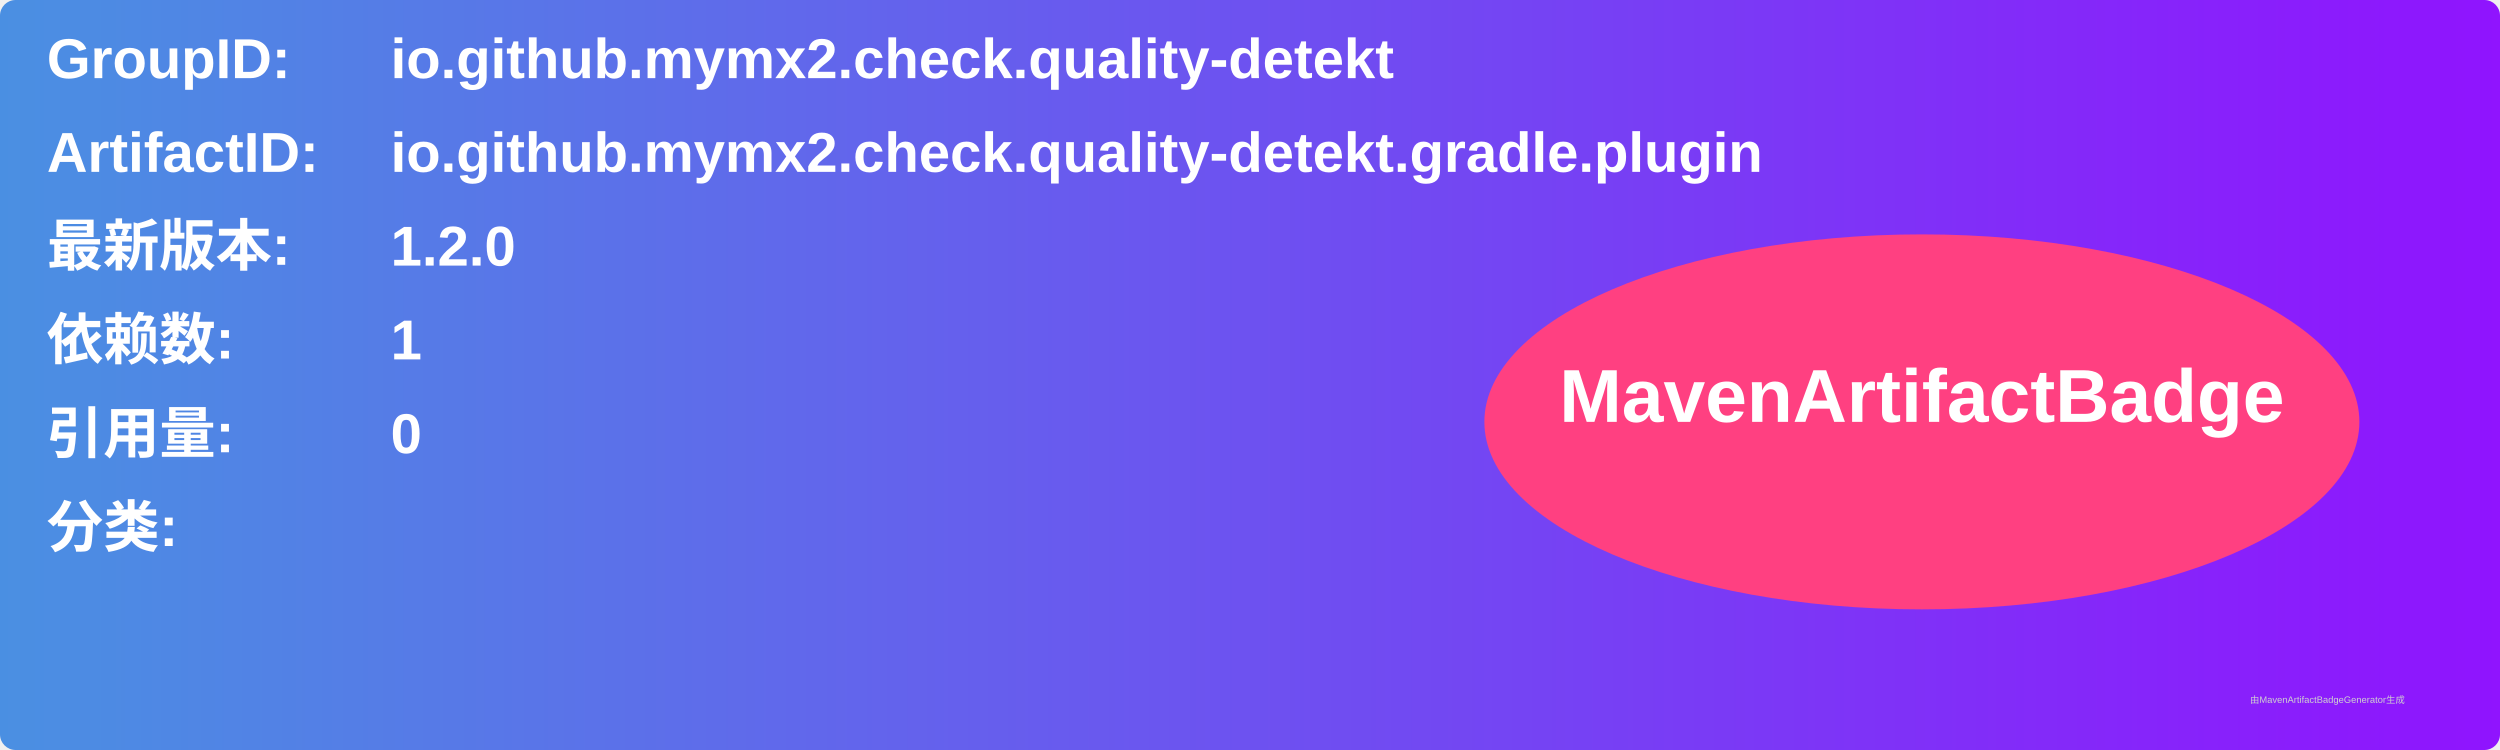
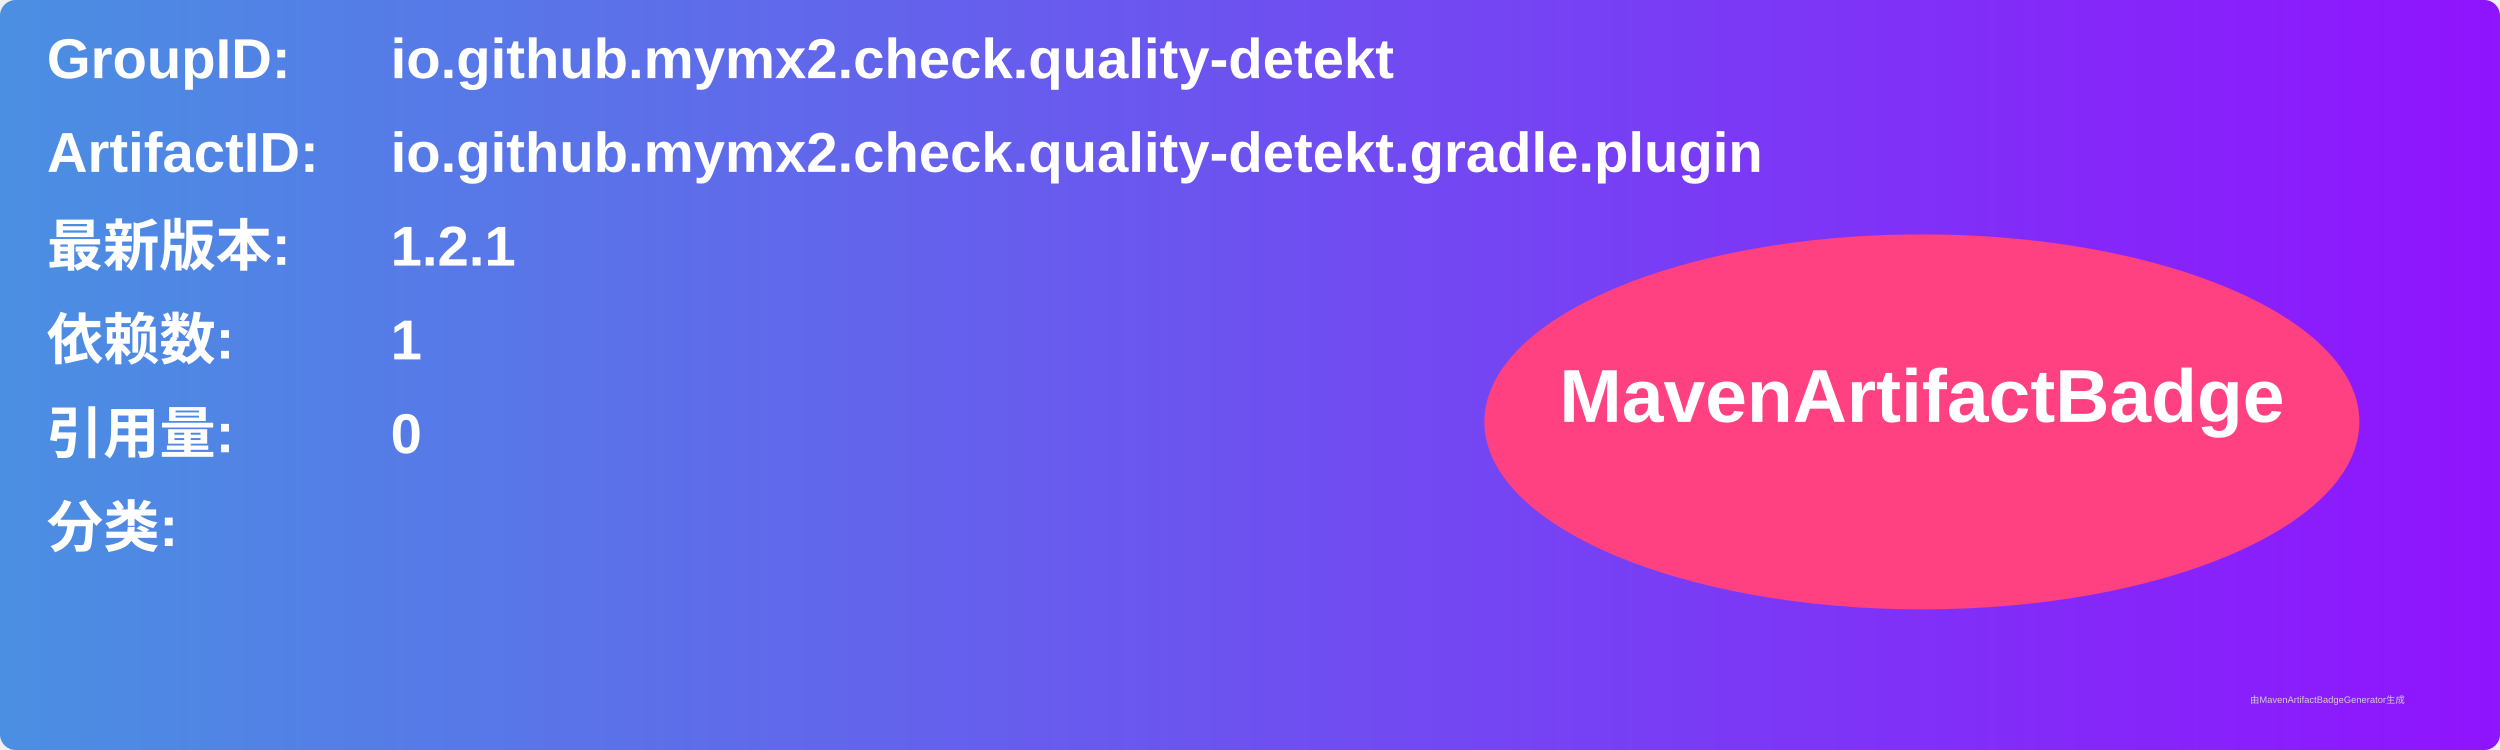
<svg xmlns="http://www.w3.org/2000/svg" width="800" height="240" viewBox="0 0 800 240">
  <linearGradient id="grad" x1="0%" y1="0%" x2="100%" y2="0%">
    <stop offset="0%" stop-color="#4a90e2" />
    <stop offset="100%" stop-color="#9013fe" />
  </linearGradient>
  <rect width="100%" height="100%" rx="5" ry="5" fill="url(#grad)" />
  <g transform="translate(15, 15)">
    <text x="0" y="10" font-family="Arial" font-size="18" fill="white" font-weight="bold" width="260">GroupID:</text>
    <text x="110" y="10" font-family="Arial" font-size="18" fill="white" font-weight="bold" width="460">io.github.mymx2.check.quality-detekt</text>
    <text x="0" y="40" font-family="Arial" font-size="18" fill="white" font-weight="bold" width="260">ArtifactID:</text>
    <text x="110" y="40" font-family="Arial" font-size="18" fill="white" font-weight="bold" width="460">io.github.mymx2.check.quality-detekt.gradle.plugin</text>
    <text x="0" y="70" font-family="Arial" font-size="18" fill="white" font-weight="bold">最新版本:</text>
    <text x="110" y="70" font-family="Arial" font-size="18" fill="white" font-weight="bold">
-       <tspan font-weight="bold">1.2.0</tspan>
+       <tspan font-weight="bold">1.2.1</tspan>
    </text>
    <text x="0" y="100" font-family="Arial" font-size="18" fill="white" font-weight="bold">依赖数: </text>
    <text x="110" y="100" font-family="Arial" font-size="18" fill="white">
      <tspan font-weight="bold">1</tspan>
    </text>
    <text x="0" y="130" font-family="Arial" font-size="18" fill="white" font-weight="bold">引用量: </text>
    <text x="110" y="130" font-family="Arial" font-size="18" fill="white">
      <tspan font-weight="bold">0</tspan>
    </text>
    <text x="0" y="160" font-family="Arial" font-size="18" fill="white" font-weight="bold">分类:</text>
    <text x="10" y="190" font-family="Arial" font-size="10" fill="white">
      <tspan font-weight="bold" />
    </text>
    <ellipse cx="600" cy="120" rx="140" ry="60" fill="#ff4081" />
    <text x="600" y="120" text-anchor="middle" font-family="Arial" font-size="24" fill="white" font-weight="bold">MavenArtifactBadge</text>
  </g>
  <text x="720" y="225" font-family="Arial" font-size="3" fill="#d0d0d0">由MavenArtifactBadgeGenerator生成</text>
</svg>
